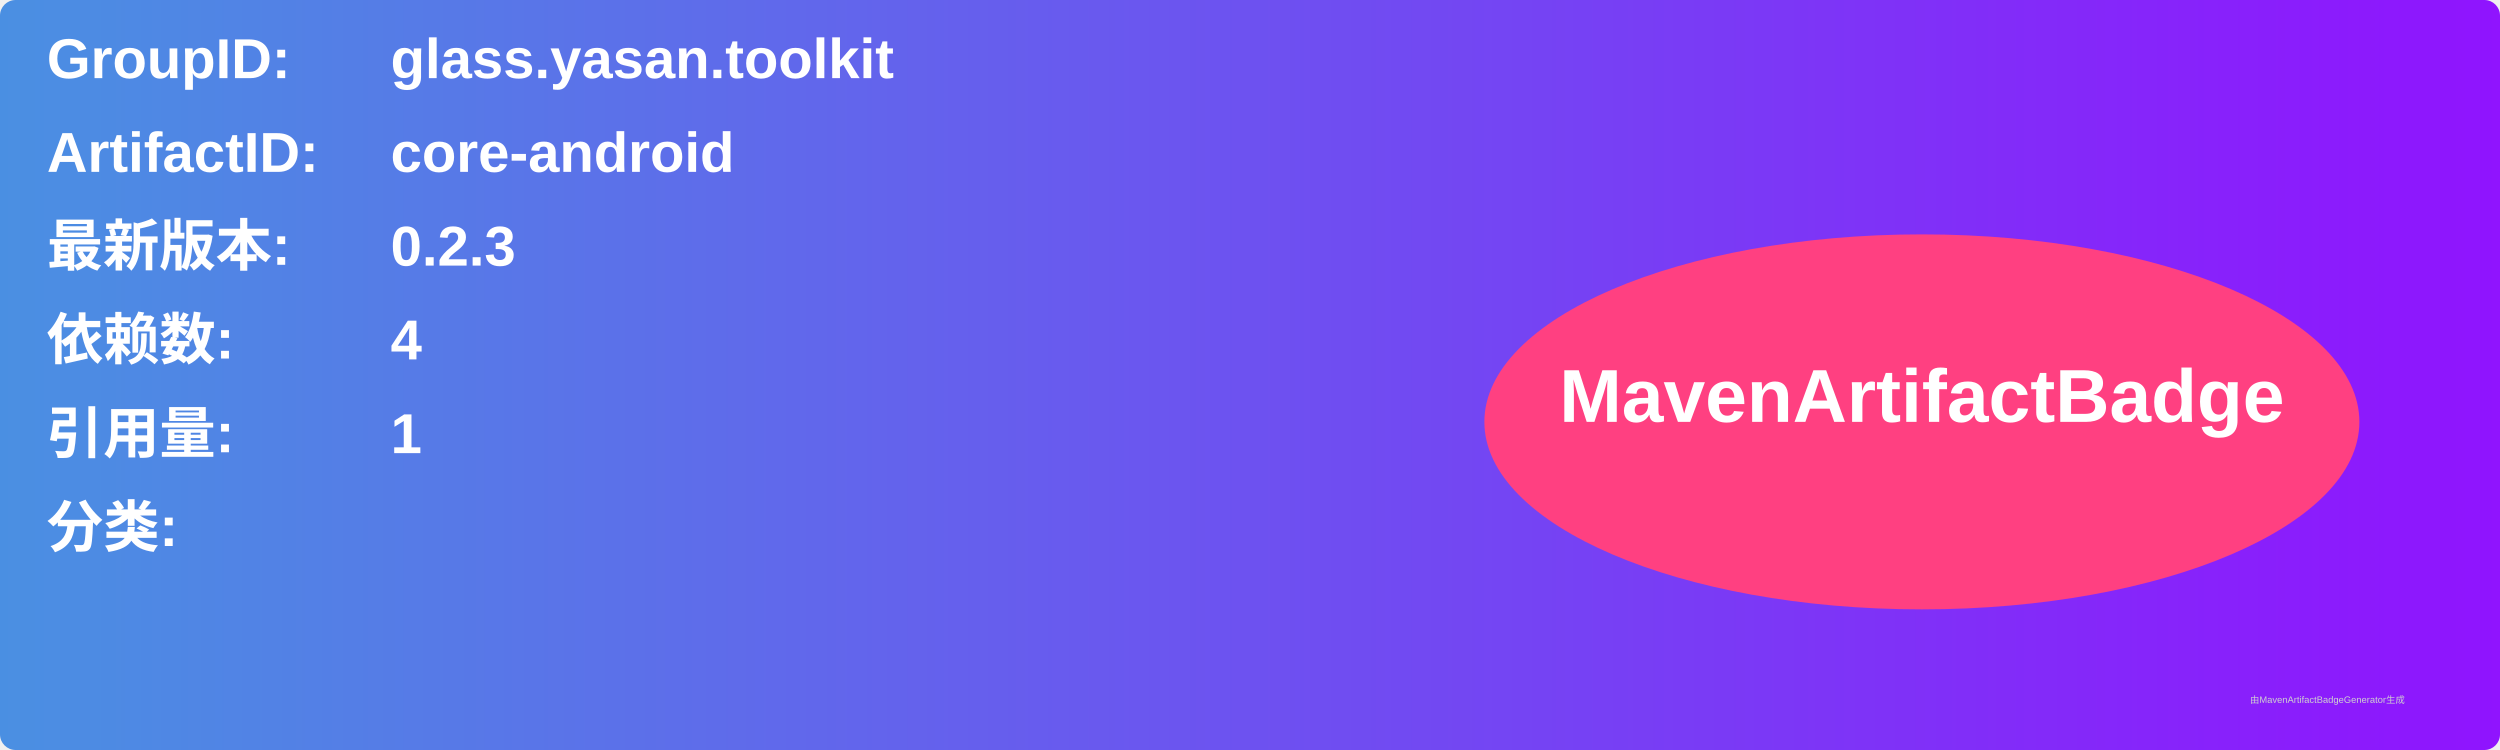
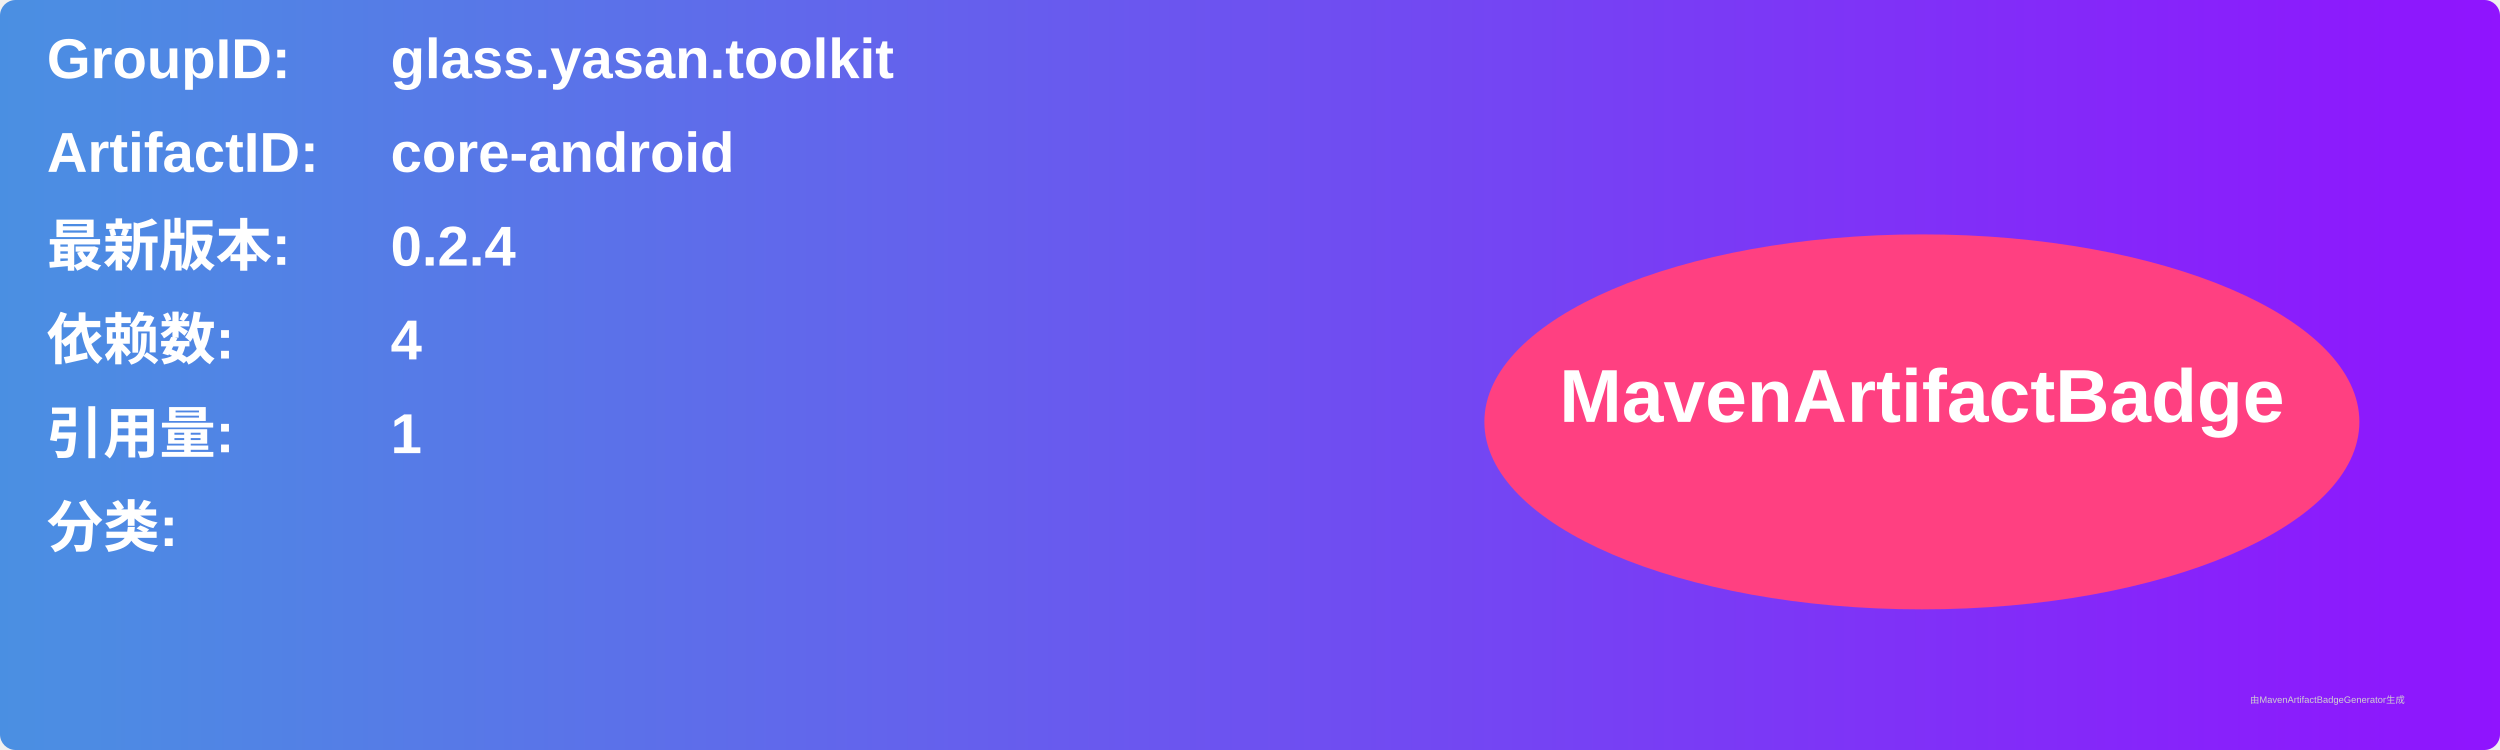
<svg xmlns="http://www.w3.org/2000/svg" width="800" height="240" viewBox="0 0 800 240">
  <linearGradient id="grad" x1="0%" y1="0%" x2="100%" y2="0%">
    <stop offset="0%" stop-color="#4a90e2" />
    <stop offset="100%" stop-color="#9013fe" />
  </linearGradient>
  <rect width="100%" height="100%" rx="5" ry="5" fill="url(#grad)" />
  <g transform="translate(15, 15)">
    <text x="0" y="10" font-family="Arial" font-size="18" fill="white" font-weight="bold" width="260">GroupID:</text>
    <text x="110" y="10" font-family="Arial" font-size="18" fill="white" font-weight="bold" width="460">glass.yasan.toolkit</text>
    <text x="0" y="40" font-family="Arial" font-size="18" fill="white" font-weight="bold" width="260">ArtifactID:</text>
    <text x="110" y="40" font-family="Arial" font-size="18" fill="white" font-weight="bold" width="460">core-android</text>
    <text x="0" y="70" font-family="Arial" font-size="18" fill="white" font-weight="bold">最新版本:</text>
    <text x="110" y="70" font-family="Arial" font-size="18" fill="white" font-weight="bold">
-       <tspan font-weight="bold">0.2.3</tspan>
+       <tspan font-weight="bold">0.2.4</tspan>
    </text>
    <text x="0" y="100" font-family="Arial" font-size="18" fill="white" font-weight="bold">依赖数: </text>
    <text x="110" y="100" font-family="Arial" font-size="18" fill="white">
      <tspan font-weight="bold">4</tspan>
    </text>
    <text x="0" y="130" font-family="Arial" font-size="18" fill="white" font-weight="bold">引用量: </text>
    <text x="110" y="130" font-family="Arial" font-size="18" fill="white">
      <tspan font-weight="bold">1</tspan>
    </text>
    <text x="0" y="160" font-family="Arial" font-size="18" fill="white" font-weight="bold">分类:</text>
    <text x="10" y="190" font-family="Arial" font-size="10" fill="white">
      <tspan font-weight="bold" />
    </text>
    <ellipse cx="600" cy="120" rx="140" ry="60" fill="#ff4081" />
    <text x="600" y="120" text-anchor="middle" font-family="Arial" font-size="24" fill="white" font-weight="bold">MavenArtifactBadge</text>
  </g>
  <text x="720" y="225" font-family="Arial" font-size="3" fill="#d0d0d0">由MavenArtifactBadgeGenerator生成</text>
</svg>
